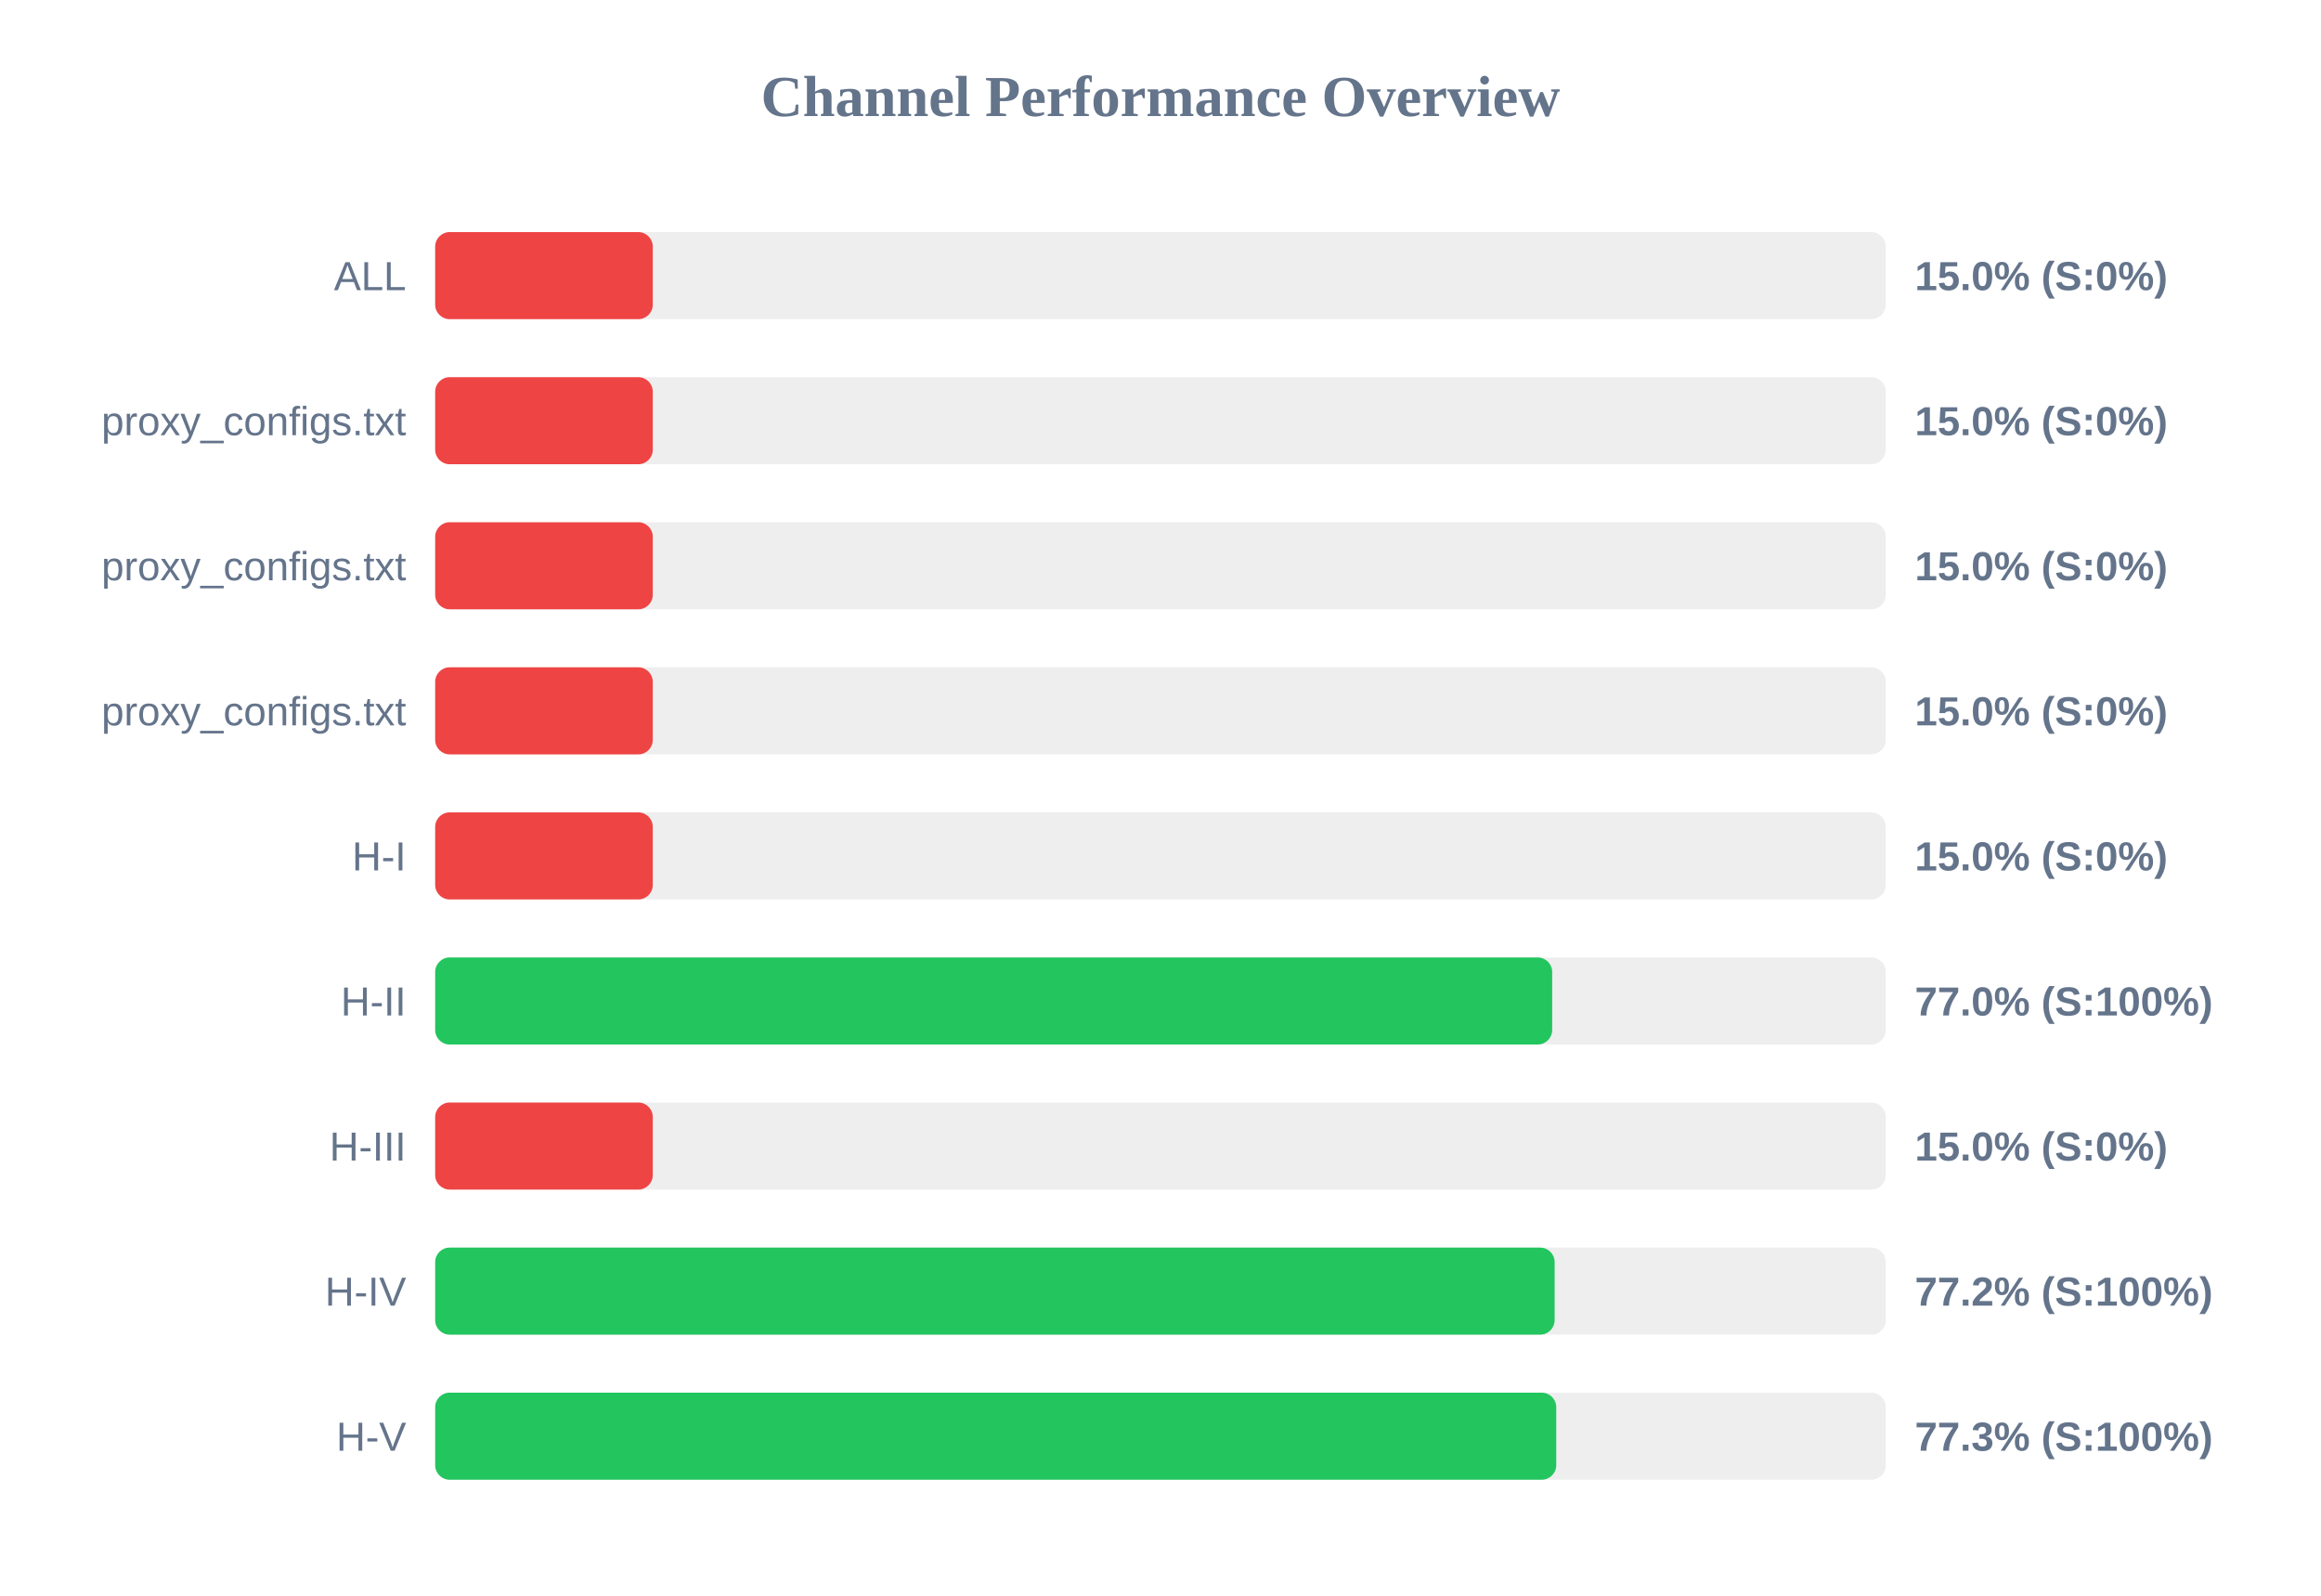
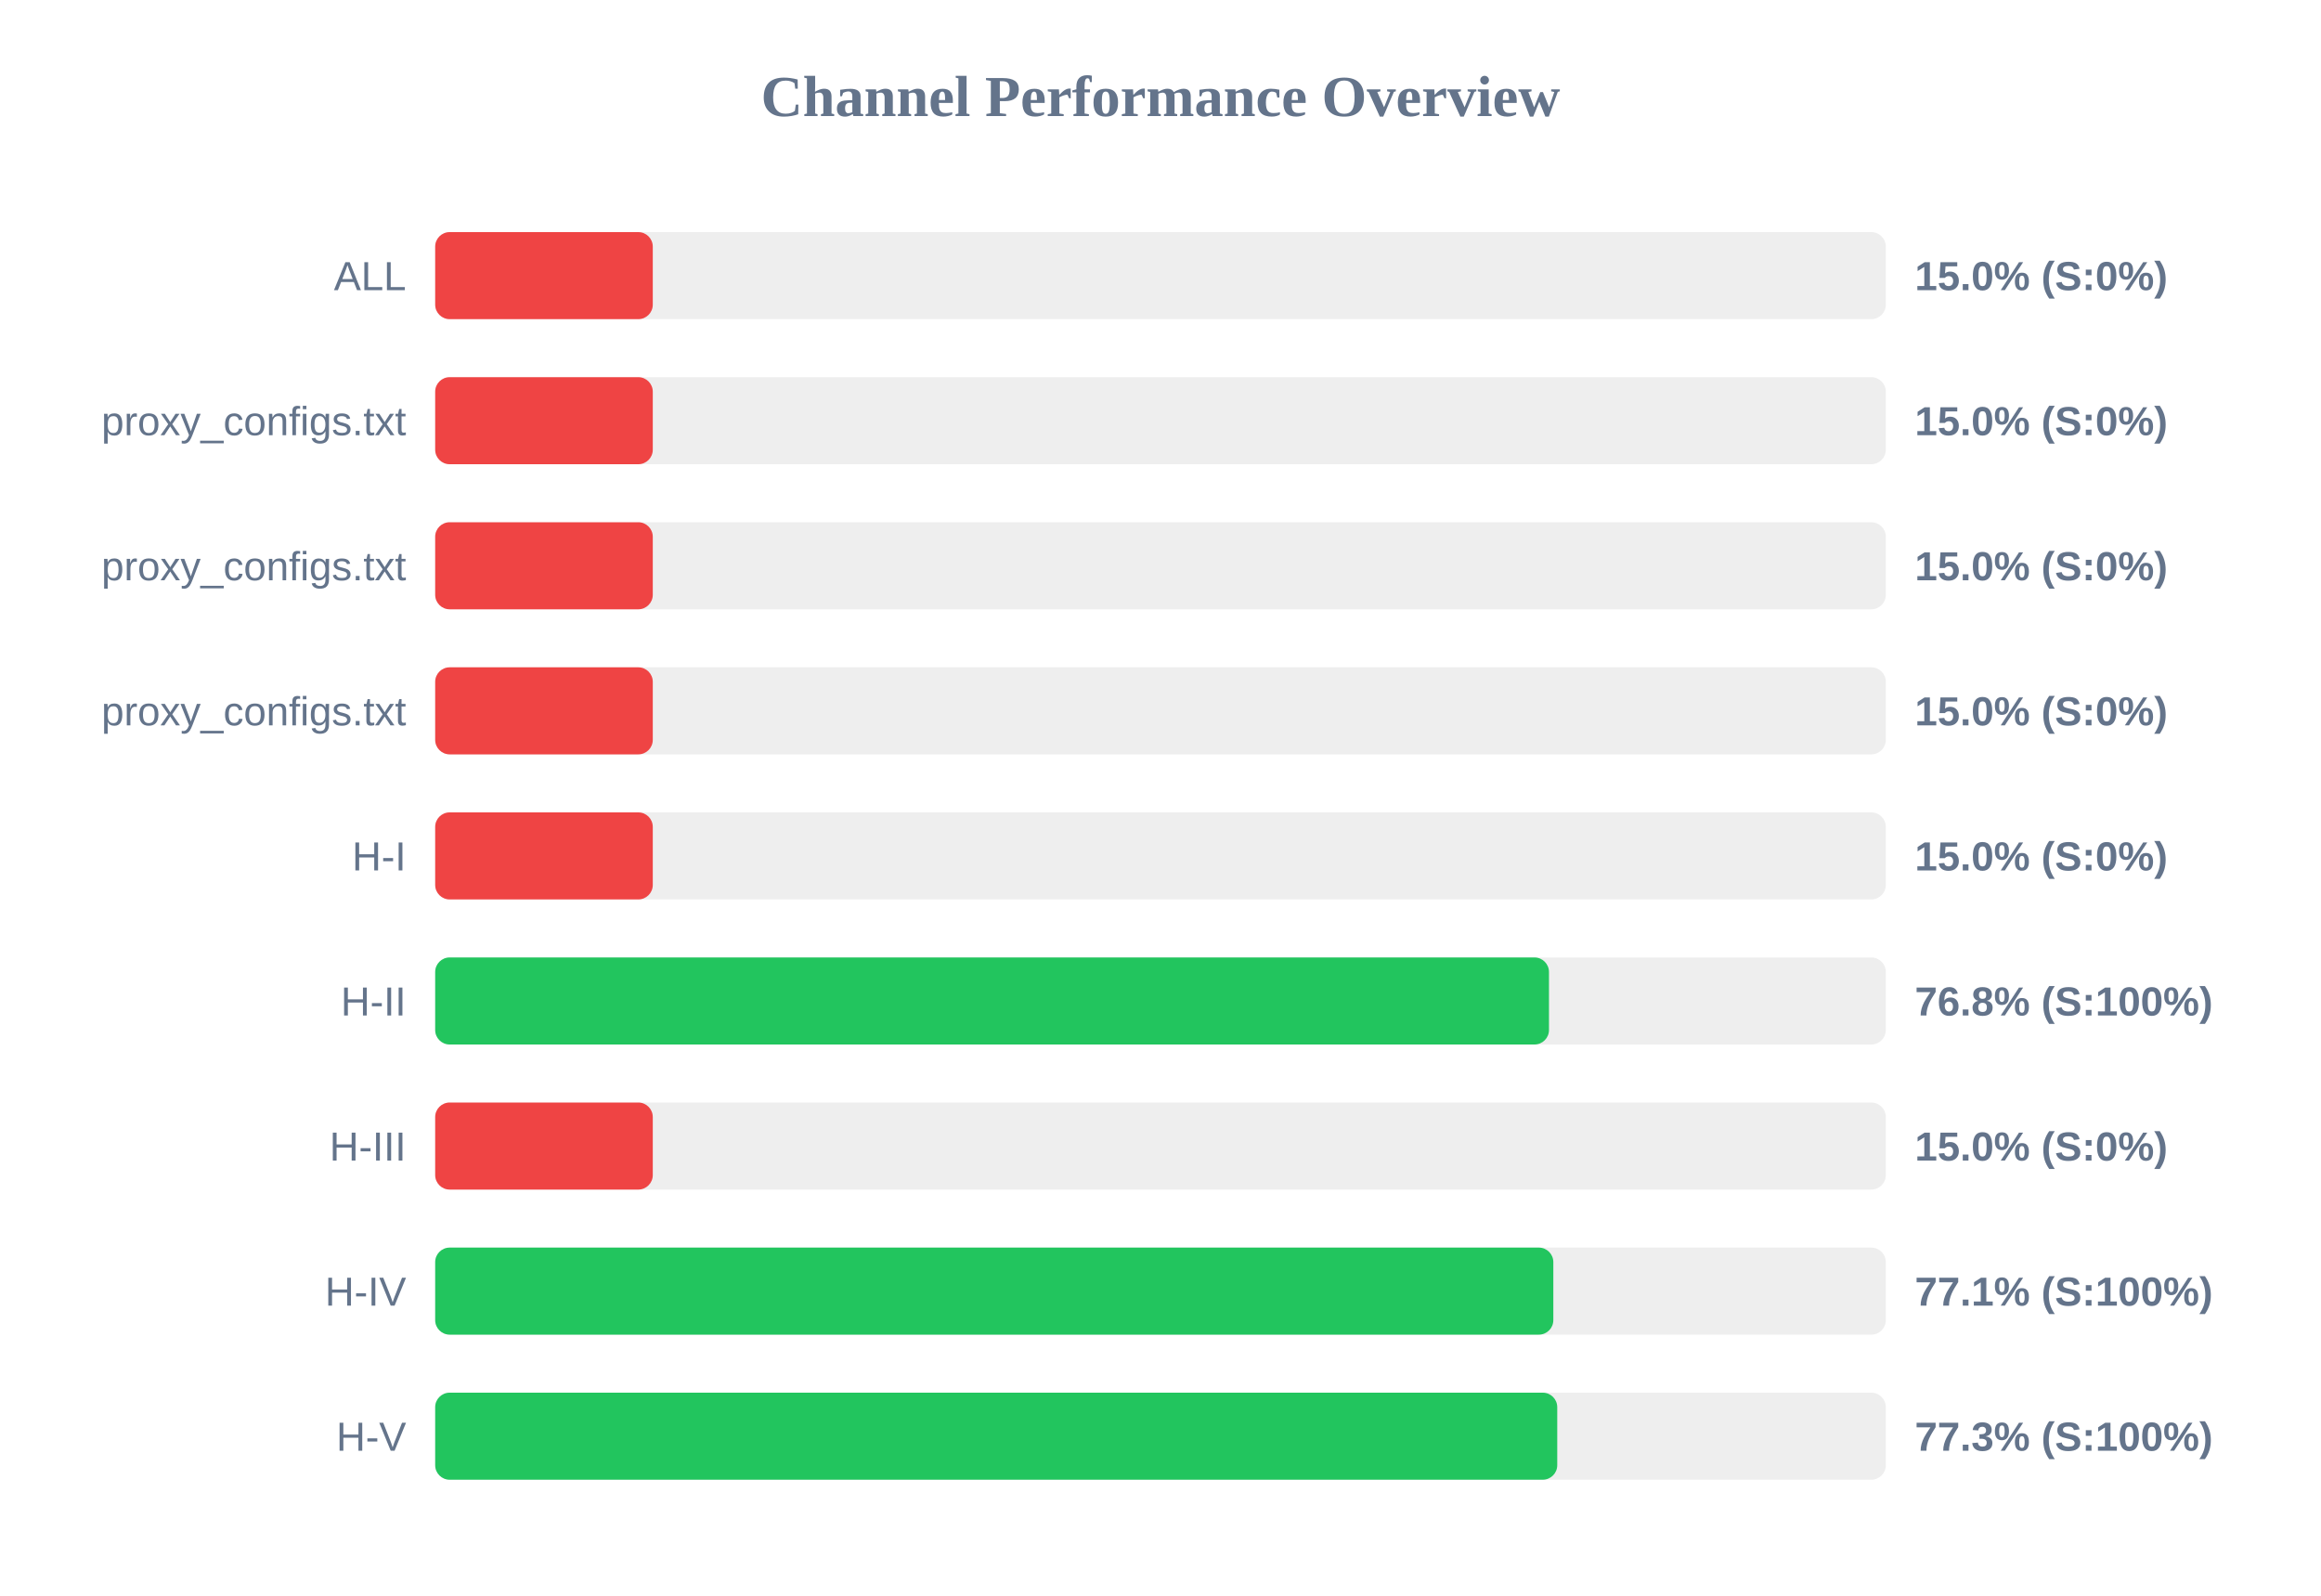
<svg xmlns="http://www.w3.org/2000/svg" width="800" height="550" version="1.1">
  <style>
        .row { font: 14px Arial; fill: #64748b; }
        .score { font: bold 14px Arial; fill: #64748b; }
    </style>
  <text x="400" y="40" text-anchor="middle" font-size="20px" font-weight="bold" fill="#64748b">Channel Performance Overview</text>
  <rect x="150" y="80" width="500" height="30" fill="#eee" rx="5" />
  <rect x="150" y="80" width="75.0" height="30" fill="#ef4444" rx="5" />
  <text x="140" y="100" text-anchor="end" class="row">ALL</text>
  <text x="660" y="100" text-anchor="start" class="score">15.0% (S:0%)</text>
  <rect x="150" y="130" width="500" height="30" fill="#eee" rx="5" />
  <rect x="150" y="130" width="75.0" height="30" fill="#ef4444" rx="5" />
  <text x="140" y="150" text-anchor="end" class="row">proxy_configs.txt</text>
  <text x="660" y="150" text-anchor="start" class="score">15.0% (S:0%)</text>
  <rect x="150" y="180" width="500" height="30" fill="#eee" rx="5" />
  <rect x="150" y="180" width="75.0" height="30" fill="#ef4444" rx="5" />
  <text x="140" y="200" text-anchor="end" class="row">proxy_configs.txt</text>
  <text x="660" y="200" text-anchor="start" class="score">15.0% (S:0%)</text>
  <rect x="150" y="230" width="500" height="30" fill="#eee" rx="5" />
  <rect x="150" y="230" width="75.0" height="30" fill="#ef4444" rx="5" />
  <text x="140" y="250" text-anchor="end" class="row">proxy_configs.txt</text>
  <text x="660" y="250" text-anchor="start" class="score">15.0% (S:0%)</text>
  <rect x="150" y="280" width="500" height="30" fill="#eee" rx="5" />
  <rect x="150" y="280" width="75.0" height="30" fill="#ef4444" rx="5" />
  <text x="140" y="300" text-anchor="end" class="row">H-I</text>
  <text x="660" y="300" text-anchor="start" class="score">15.0% (S:0%)</text>
  <rect x="150" y="330" width="500" height="30" fill="#eee" rx="5" />
-   <rect x="150" y="330" width="385.0" height="30" fill="#22c55e" rx="5" />
+   <rect x="150" y="330" width="383.9" height="30" fill="#22c55e" rx="5" />
  <text x="140" y="350" text-anchor="end" class="row">H-II</text>
-   <text x="660" y="350" text-anchor="start" class="score">77.0% (S:100%)</text>
+   <text x="660" y="350" text-anchor="start" class="score">76.8% (S:100%)</text>
  <rect x="150" y="380" width="500" height="30" fill="#eee" rx="5" />
  <rect x="150" y="380" width="75.0" height="30" fill="#ef4444" rx="5" />
  <text x="140" y="400" text-anchor="end" class="row">H-III</text>
  <text x="660" y="400" text-anchor="start" class="score">15.0% (S:0%)</text>
  <rect x="150" y="430" width="500" height="30" fill="#eee" rx="5" />
-   <rect x="150" y="430" width="385.85" height="30" fill="#22c55e" rx="5" />
+   <rect x="150" y="430" width="385.4" height="30" fill="#22c55e" rx="5" />
  <text x="140" y="450" text-anchor="end" class="row">H-IV</text>
-   <text x="660" y="450" text-anchor="start" class="score">77.2% (S:100%)</text>
+   <text x="660" y="450" text-anchor="start" class="score">77.1% (S:100%)</text>
  <rect x="150" y="480" width="500" height="30" fill="#eee" rx="5" />
-   <rect x="150" y="480" width="386.4" height="30" fill="#22c55e" rx="5" />
+   <rect x="150" y="480" width="386.75" height="30" fill="#22c55e" rx="5" />
  <text x="140" y="500" text-anchor="end" class="row">H-V</text>
  <text x="660" y="500" text-anchor="start" class="score">77.3% (S:100%)</text>
</svg>
